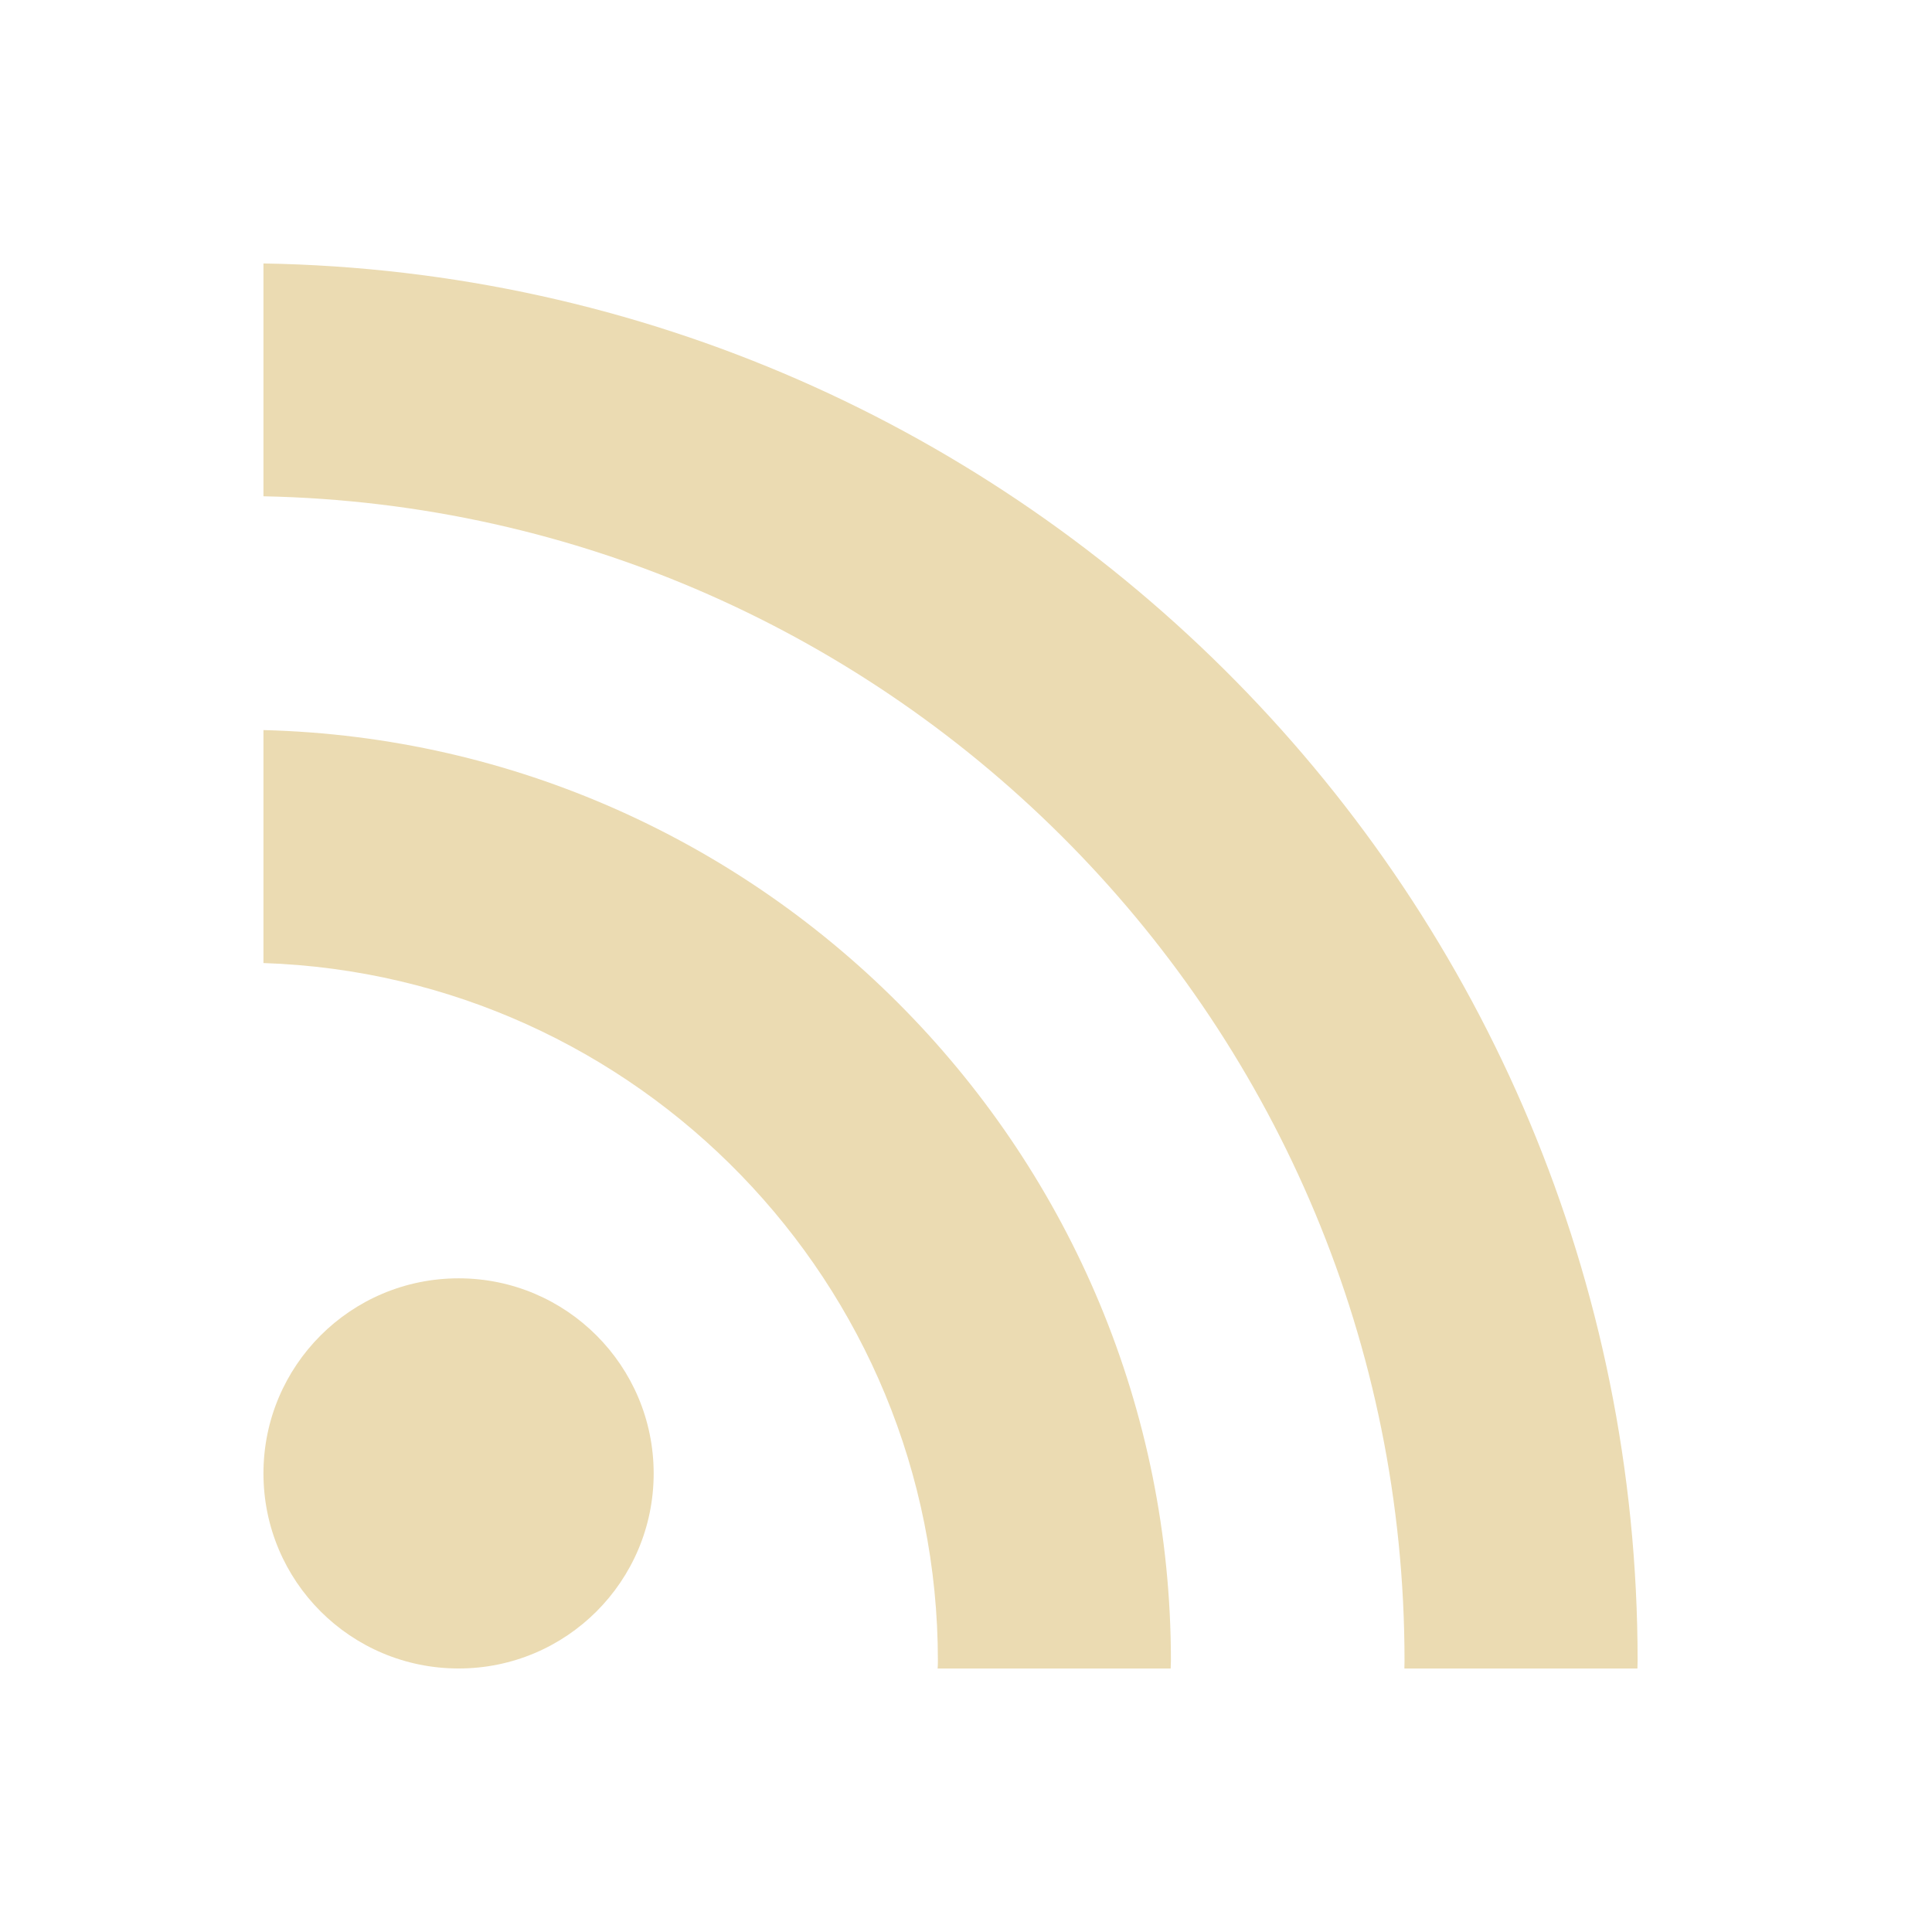
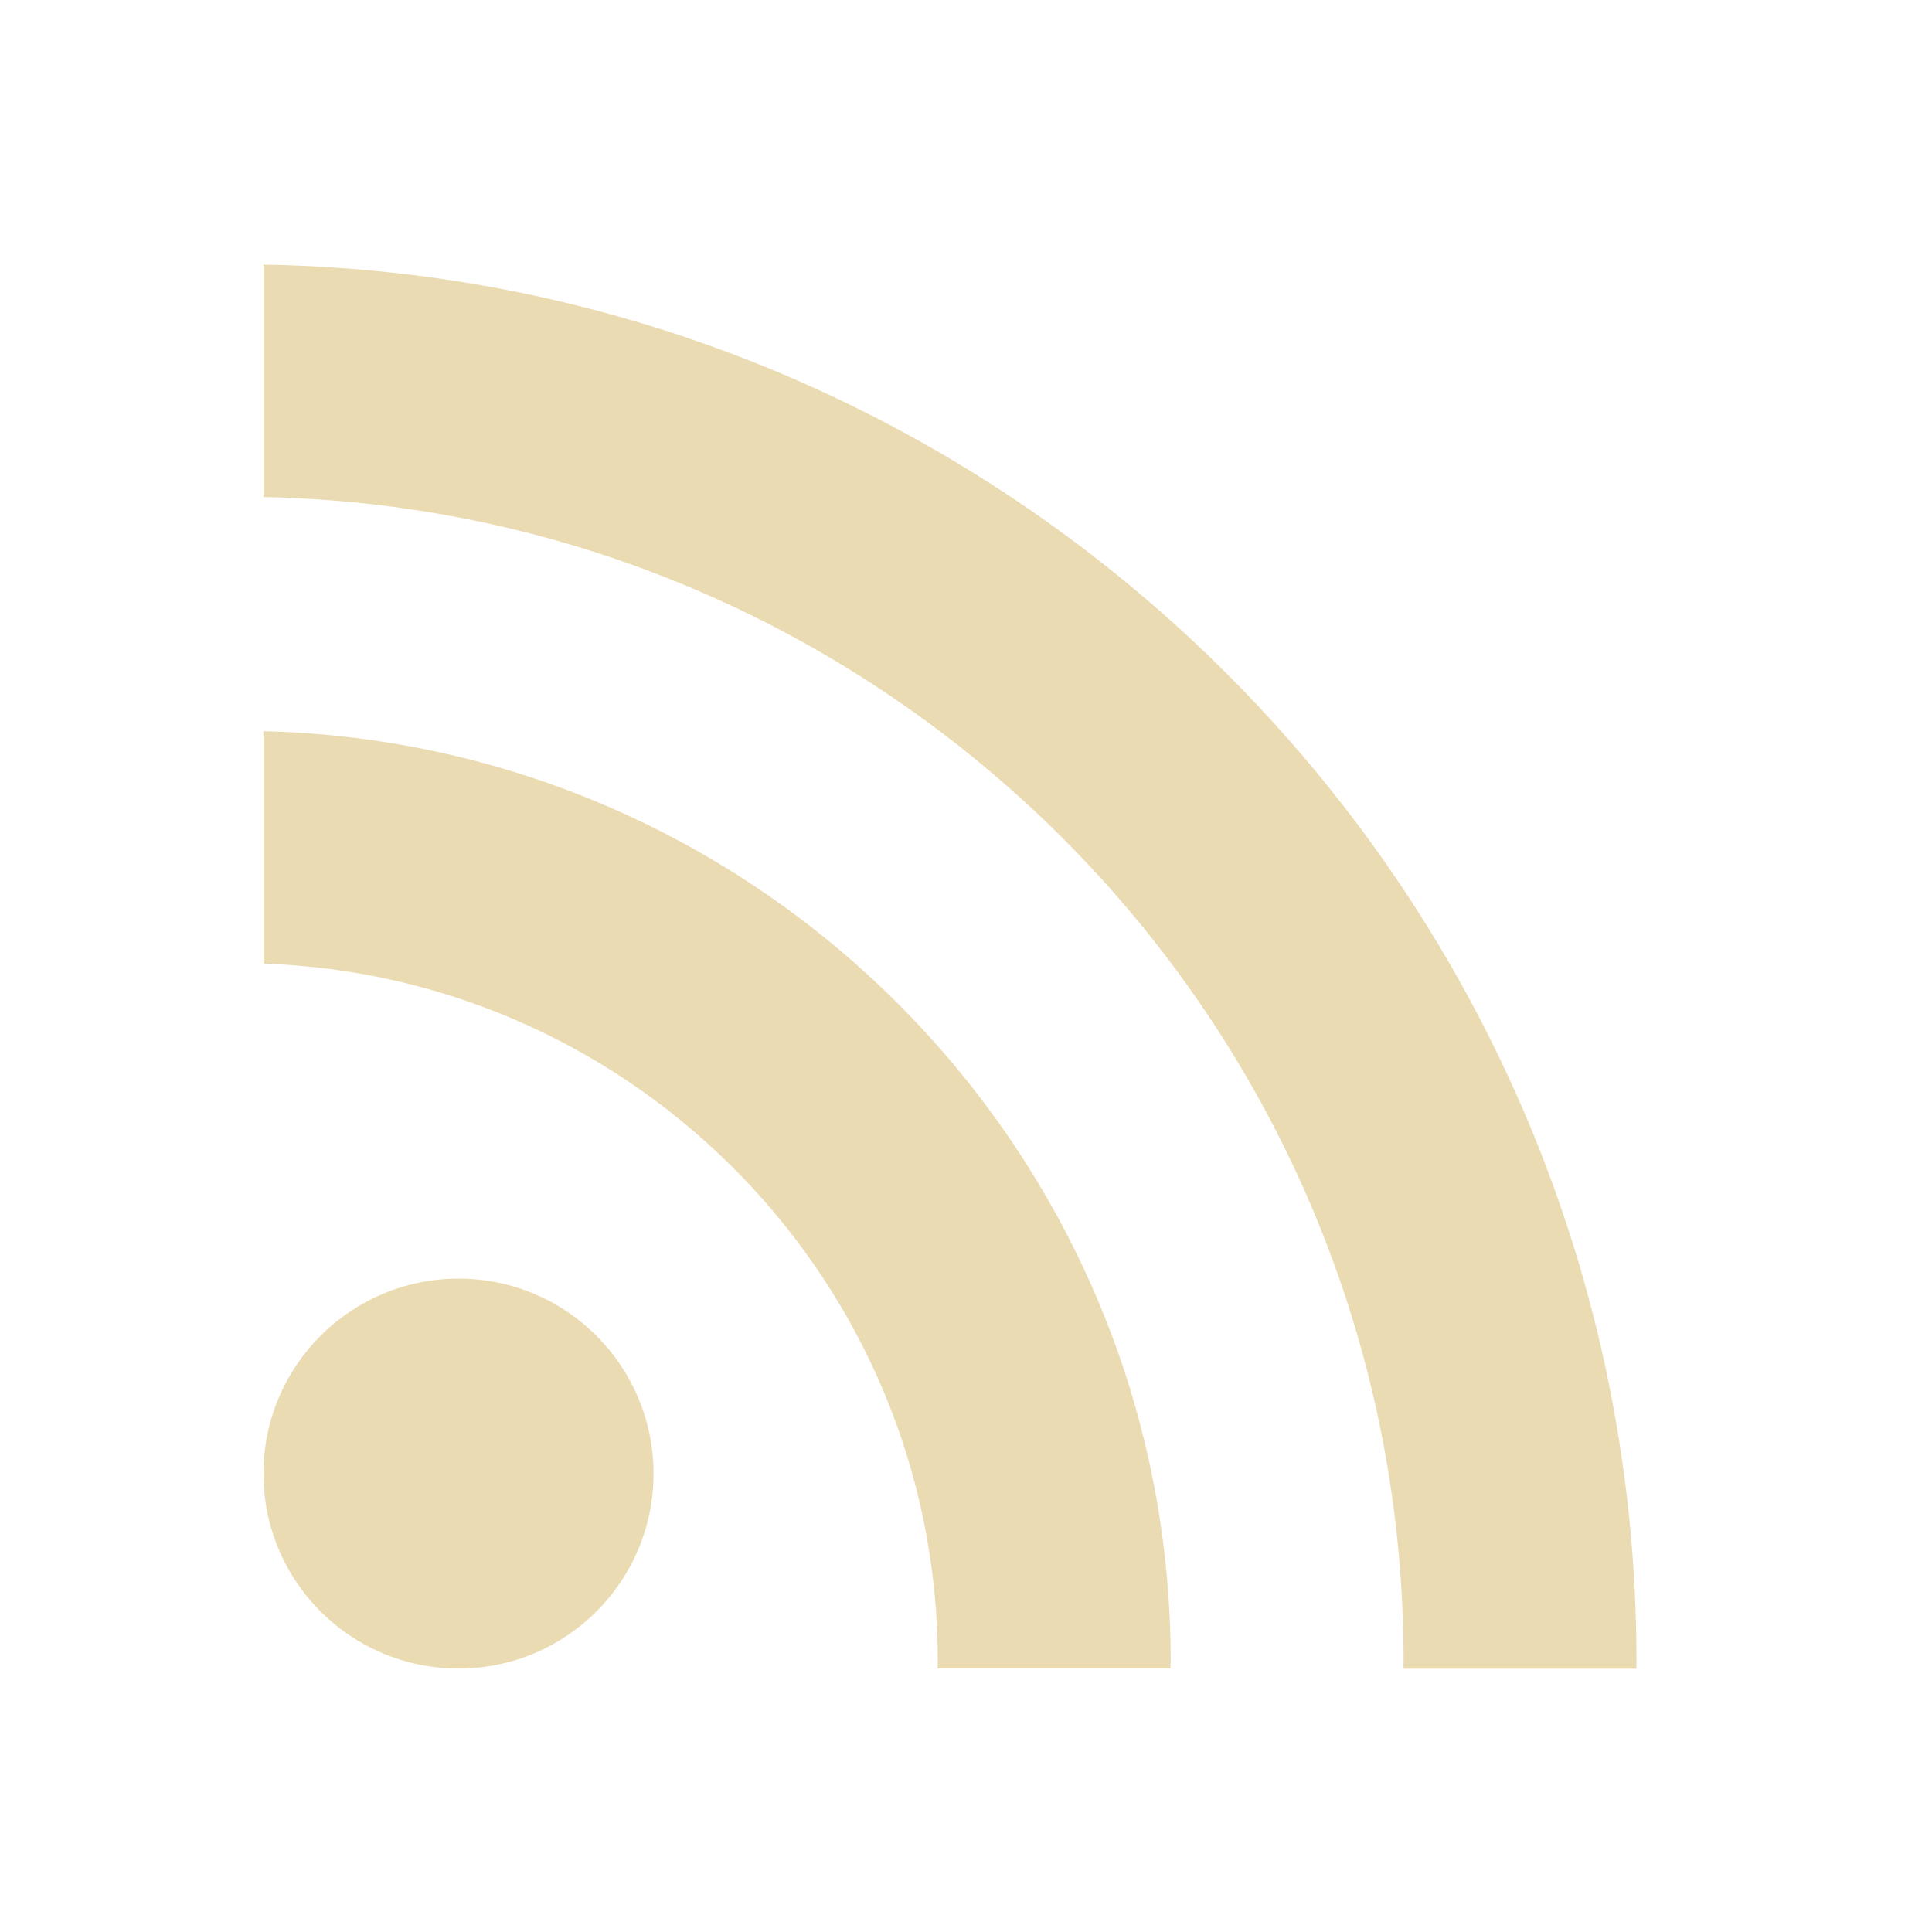
<svg xmlns="http://www.w3.org/2000/svg" width="22" height="22" version="1">
  <defs>
-     <style id="current-color-scheme" type="text/css">
-    .ColorScheme-Text { color:#ebdbb2; } .ColorScheme-Highlight { color:#458588; }
-   </style>
+     <style id="current-color-scheme" type="text/css">.ColorScheme-Text { color:#ebdbb2; } .ColorScheme-Highlight { color:#458588; } .ColorScheme-NeutralText { color:#fe8019; } .ColorScheme-PositiveText { color:#689d6a; } .ColorScheme-NegativeText { color:#fb4934; }</style>
  </defs>
-   <g transform="matrix(.7324 0 0 .7324 3 3)">
-     <path style="fill:currentColor" class="ColorScheme-Text" d="m3.035 15.779c-1.679 0-3.035 1.359-3.035 3.033 0 1.676 1.356 3.033 3.035 3.033 1.675 0 3.032-1.357 3.032-3.033-0.001-1.674-1.357-3.033-3.032-3.033z" />
-     <path style="fill:currentColor" class="ColorScheme-Text" d="m0 0v3.62c9.817 0.197 17.741 8.238 17.741 18.104 0 0.041-0.002 0.083-0.002 0.122h3.623c0-0.041 0.003-0.081 0.003-0.122 0-11.861-9.552-21.527-21.365-21.724z" />
-     <path style="fill:currentColor" class="ColorScheme-Text" d="m0 7.255v3.622c5.815 0.194 10.486 4.981 10.486 10.847 0 0.041-0.001 0.083-0.004 0.122h3.623c0-0.039 0.004-0.081 0.004-0.122-0.001-7.861-6.297-14.272-14.109-14.469z" />
-   </g>
+   <path class="ColorScheme-Text" d="m5.222 14.56c-1.229 0-2.222 0.995-2.222 2.22 0 1.227 0.993 2.22 2.222 2.22 1.226 0 2.22-0.993 2.22-2.22-7.32e-4 -1.225-0.993-2.22-2.22-2.22z" fill="currentColor" />
+   <path class="ColorScheme-Text" d="m3 3.01v2.65c7.096 0.142 12.84 5.883 12.98 12.98 0.002 0.091 0.003 0.182 0.003 0.273 0 0.03-0.002 0.061-0.002 0.089h2.652c0-0.03 0.002-0.059 0.002-0.089 0-8.682-6.993-15.76-15.64-15.9z" fill="currentColor" />
+   <path class="ColorScheme-Text" d="m3 8.321v2.652c4.257 0.142 7.679 3.646 7.679 7.943 0 0.03-7.32e-4 0.055-0.003 0.083h2.652c0-0.029 0.003-0.053 0.003-0.083-7.34e-4 -5.755-4.61-10.45-10.33-10.59z" fill="currentColor" />
</svg>
